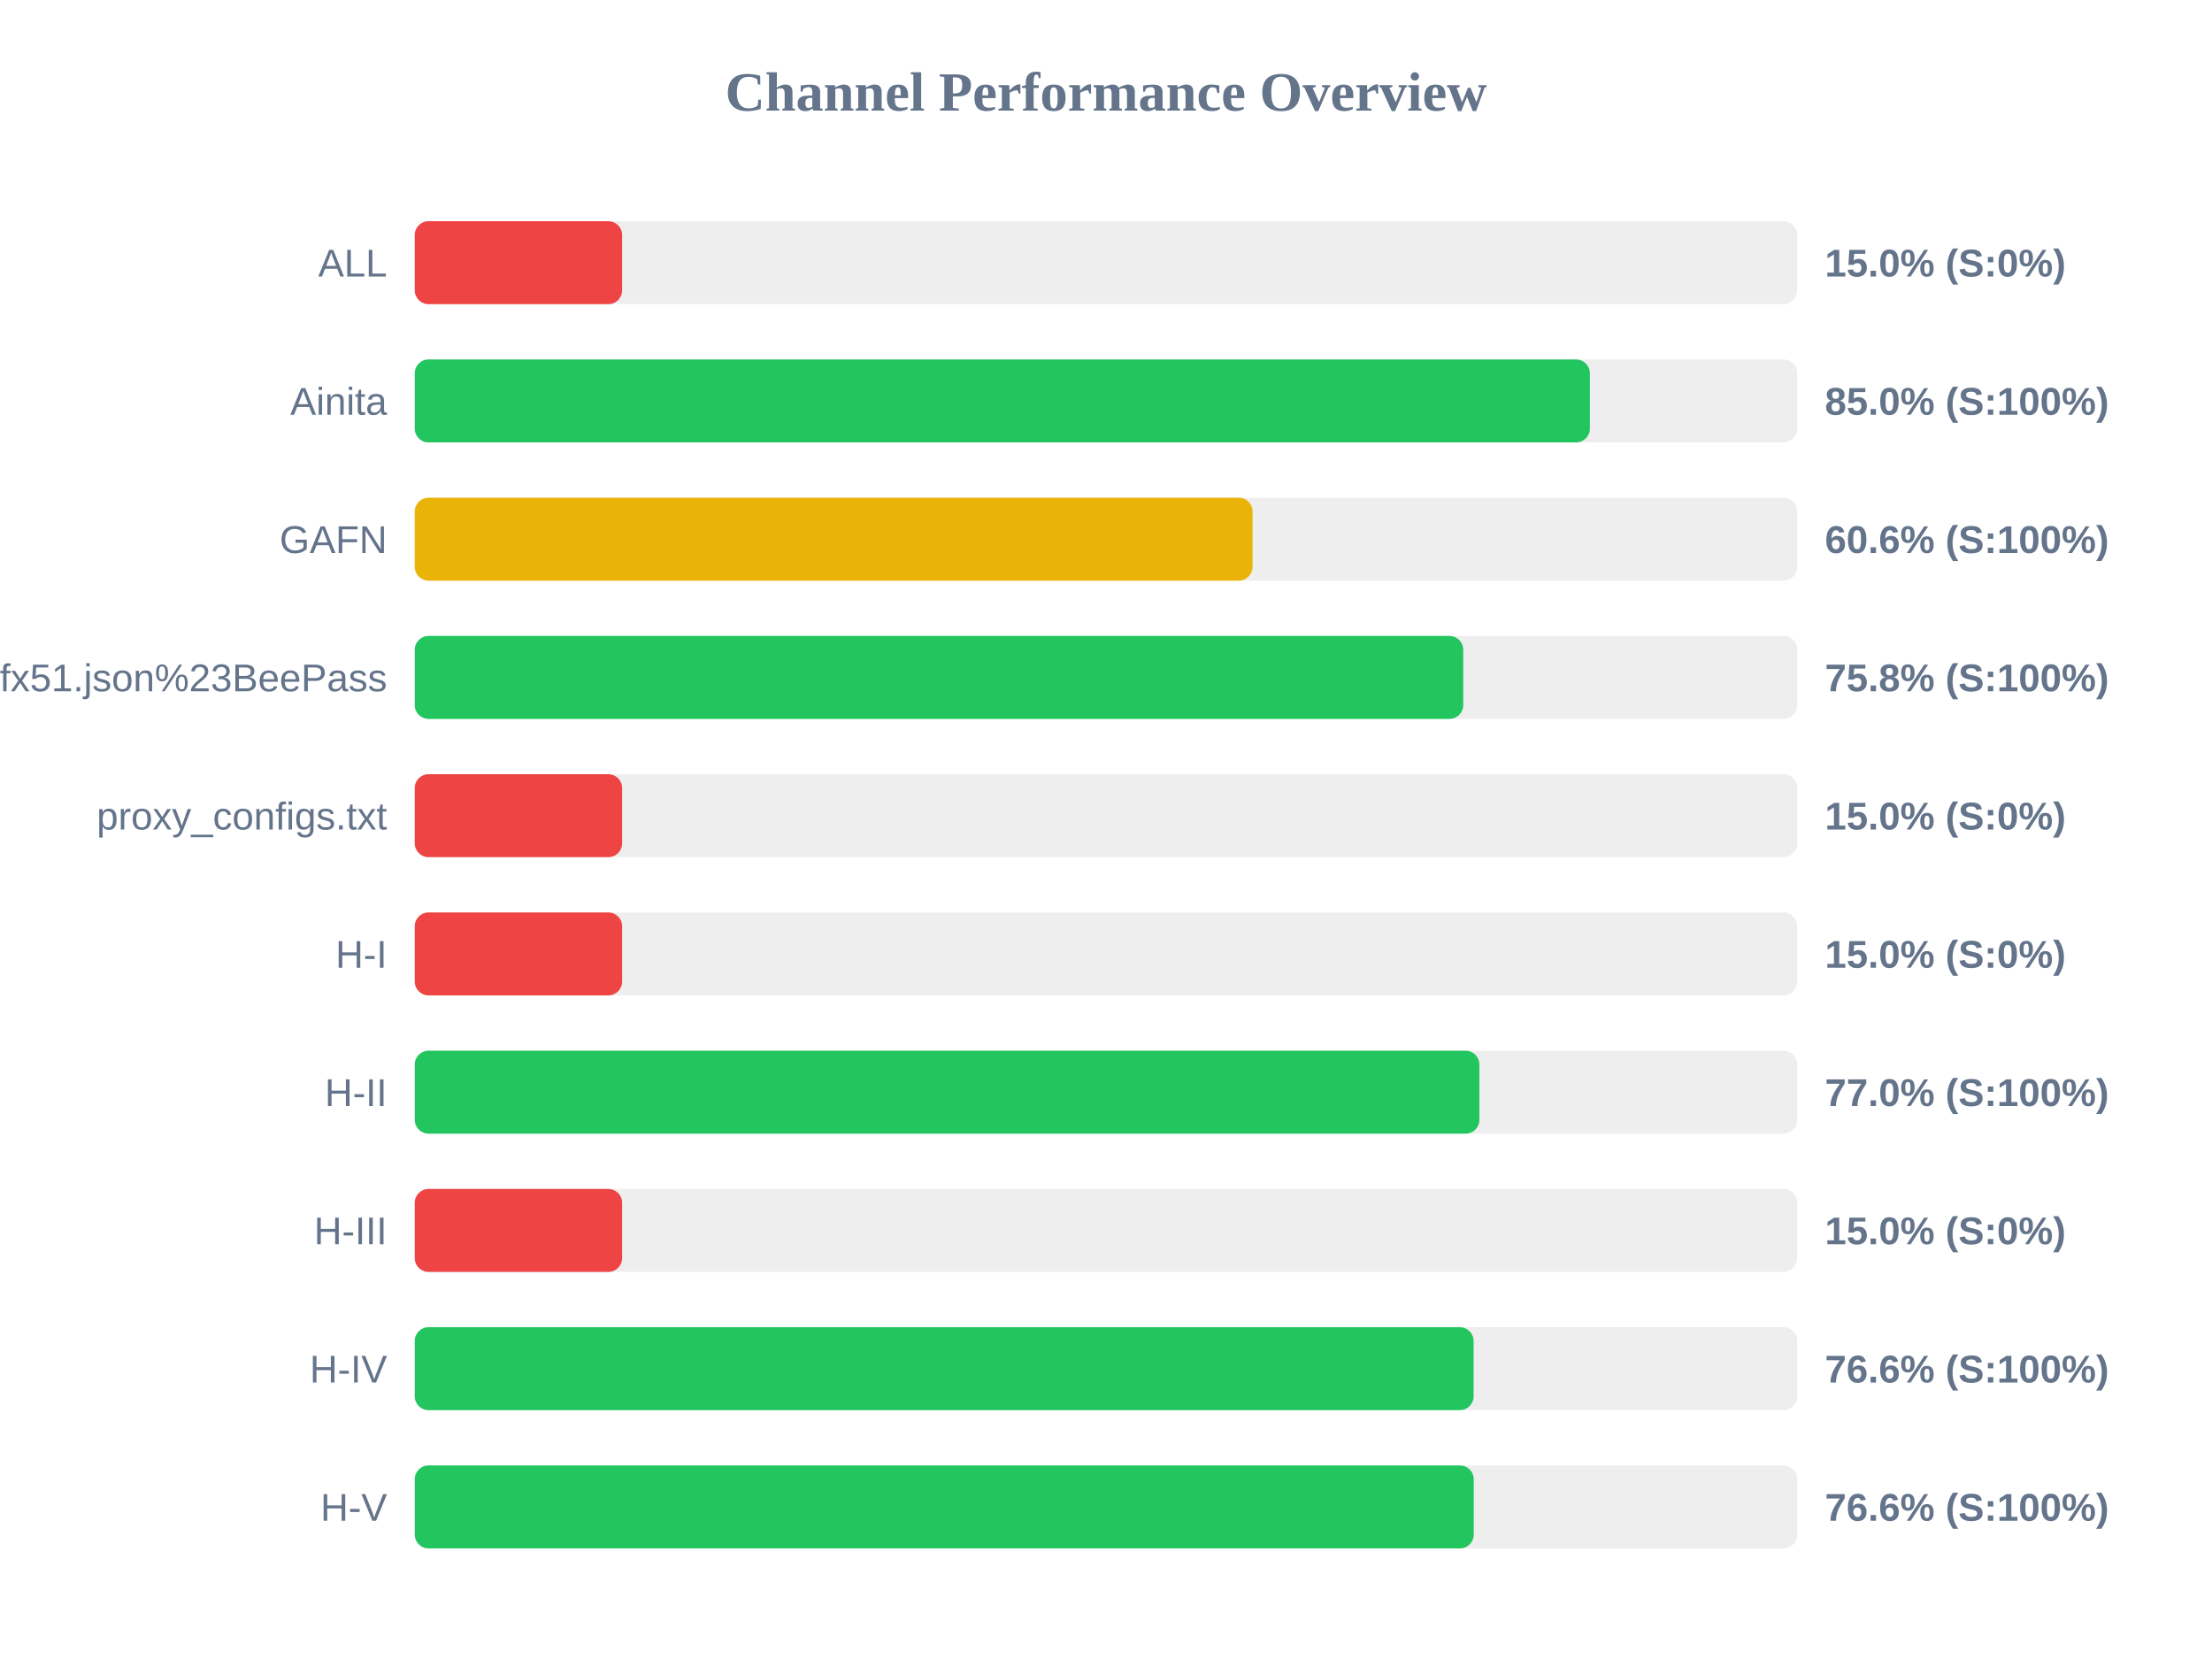
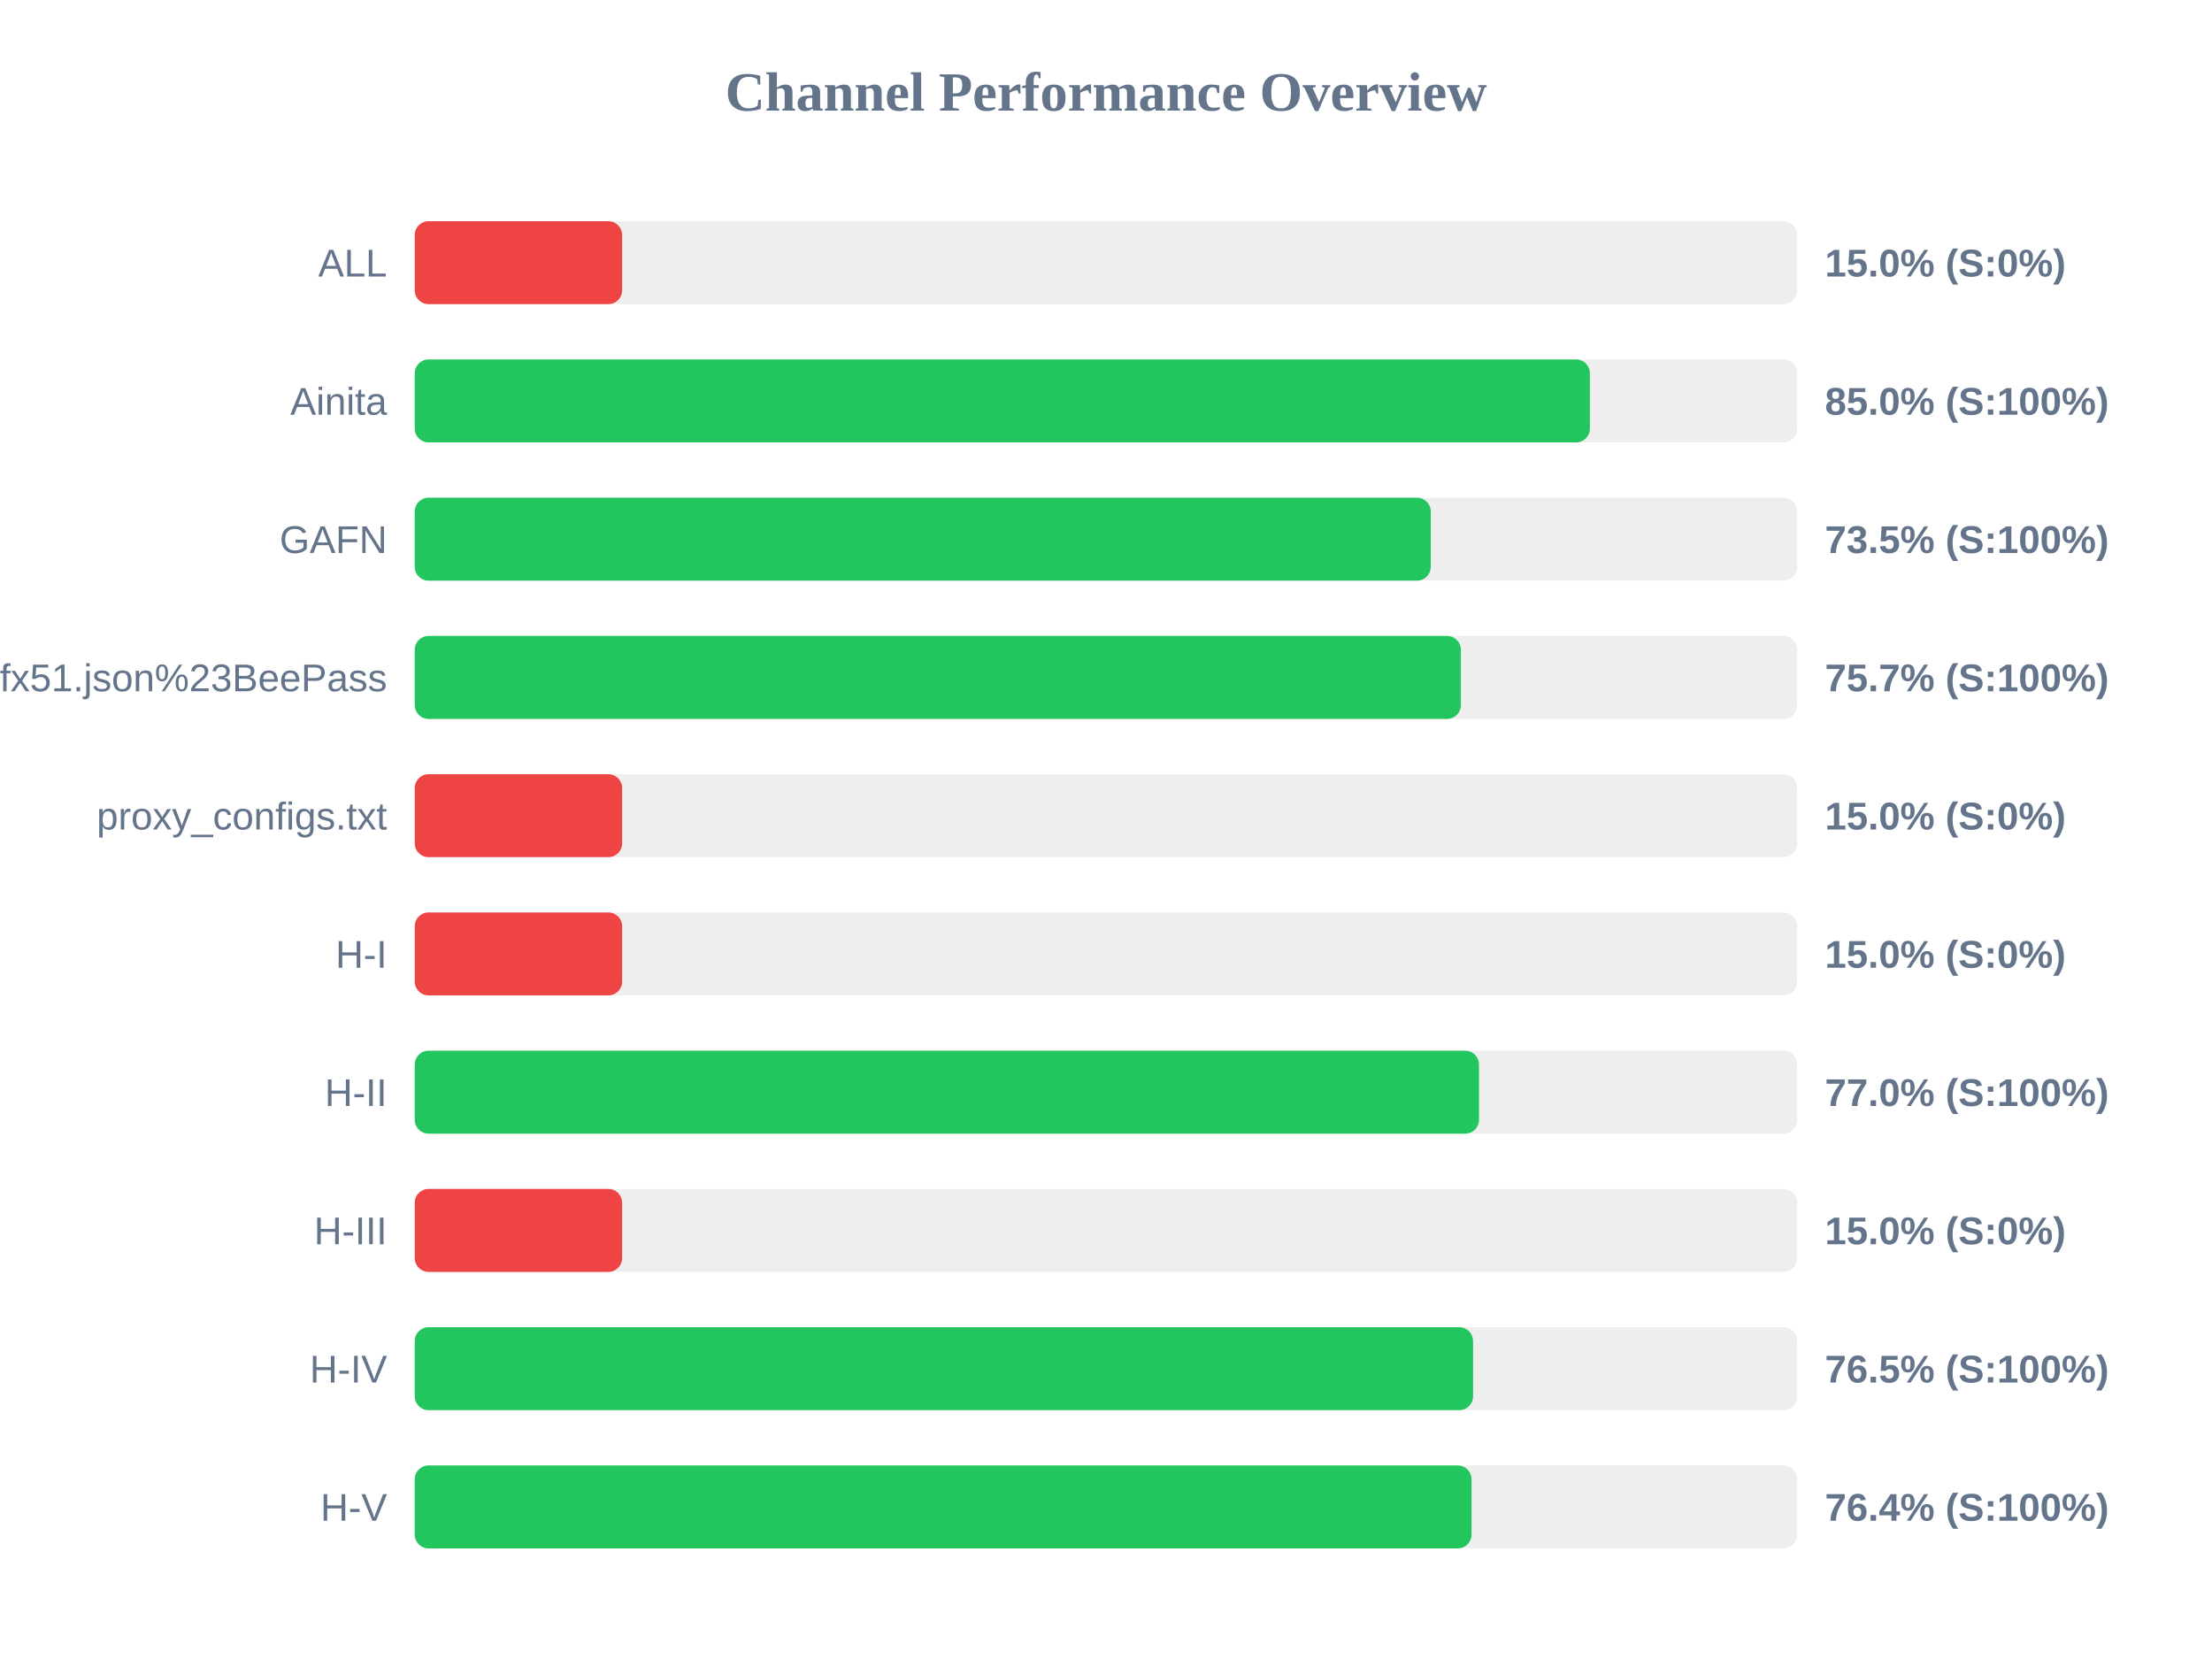
<svg xmlns="http://www.w3.org/2000/svg" width="800" height="600" version="1.1">
  <style>
        .row { font: 14px Arial; fill: #64748b; }
        .score { font: bold 14px Arial; fill: #64748b; }
    </style>
  <text x="400" y="40" text-anchor="middle" font-size="20px" font-weight="bold" fill="#64748b">Channel Performance Overview</text>
  <rect x="150" y="80" width="500" height="30" fill="#eee" rx="5" />
  <rect x="150" y="80" width="75.0" height="30" fill="#ef4444" rx="5" />
  <text x="140" y="100" text-anchor="end" class="row">ALL</text>
  <text x="660" y="100" text-anchor="start" class="score">15.0% (S:0%)</text>
  <rect x="150" y="130" width="500" height="30" fill="#eee" rx="5" />
  <rect x="150" y="130" width="425.0" height="30" fill="#22c55e" rx="5" />
  <text x="140" y="150" text-anchor="end" class="row">Ainita</text>
  <text x="660" y="150" text-anchor="start" class="score">85.0% (S:100%)</text>
  <rect x="150" y="180" width="500" height="30" fill="#eee" rx="5" />
-   <rect x="150" y="180" width="303.0" height="30" fill="#eab308" rx="5" />
+   <rect x="150" y="180" width="367.45" height="30" fill="#22c55e" rx="5" />
  <text x="140" y="200" text-anchor="end" class="row">GAFN</text>
-   <text x="660" y="200" text-anchor="start" class="score">60.6% (S:100%)</text>
+   <text x="660" y="200" text-anchor="start" class="score">73.5% (S:100%)</text>
  <rect x="150" y="230" width="500" height="30" fill="#eee" rx="5" />
-   <rect x="150" y="230" width="379.2" height="30" fill="#22c55e" rx="5" />
+   <rect x="150" y="230" width="378.35" height="30" fill="#22c55e" rx="5" />
  <text x="140" y="250" text-anchor="end" class="row">sub?s=ssconf%3A%2F%2Fs3.amazonaws.com%2Fbeedynconprd%2Fzf38bv6oxi1nv3wfkpmxyfl8yj5fargza3foantoalu16vznl0ckxx7bgf1ufx51.json%23BeePass</text>
-   <text x="660" y="250" text-anchor="start" class="score">75.8% (S:100%)</text>
+   <text x="660" y="250" text-anchor="start" class="score">75.7% (S:100%)</text>
  <rect x="150" y="280" width="500" height="30" fill="#eee" rx="5" />
  <rect x="150" y="280" width="75.0" height="30" fill="#ef4444" rx="5" />
  <text x="140" y="300" text-anchor="end" class="row">proxy_configs.txt</text>
  <text x="660" y="300" text-anchor="start" class="score">15.0% (S:0%)</text>
  <rect x="150" y="330" width="500" height="30" fill="#eee" rx="5" />
  <rect x="150" y="330" width="75.0" height="30" fill="#ef4444" rx="5" />
  <text x="140" y="350" text-anchor="end" class="row">H-I</text>
  <text x="660" y="350" text-anchor="start" class="score">15.0% (S:0%)</text>
  <rect x="150" y="380" width="500" height="30" fill="#eee" rx="5" />
-   <rect x="150" y="380" width="385.05" height="30" fill="#22c55e" rx="5" />
+   <rect x="150" y="380" width="384.9" height="30" fill="#22c55e" rx="5" />
  <text x="140" y="400" text-anchor="end" class="row">H-II</text>
  <text x="660" y="400" text-anchor="start" class="score">77.0% (S:100%)</text>
  <rect x="150" y="430" width="500" height="30" fill="#eee" rx="5" />
  <rect x="150" y="430" width="75.0" height="30" fill="#ef4444" rx="5" />
  <text x="140" y="450" text-anchor="end" class="row">H-III</text>
  <text x="660" y="450" text-anchor="start" class="score">15.0% (S:0%)</text>
  <rect x="150" y="480" width="500" height="30" fill="#eee" rx="5" />
-   <rect x="150" y="480" width="382.95" height="30" fill="#22c55e" rx="5" />
+   <rect x="150" y="480" width="382.75" height="30" fill="#22c55e" rx="5" />
  <text x="140" y="500" text-anchor="end" class="row">H-IV</text>
-   <text x="660" y="500" text-anchor="start" class="score">76.6% (S:100%)</text>
+   <text x="660" y="500" text-anchor="start" class="score">76.5% (S:100%)</text>
  <rect x="150" y="530" width="500" height="30" fill="#eee" rx="5" />
-   <rect x="150" y="530" width="383.0" height="30" fill="#22c55e" rx="5" />
+   <rect x="150" y="530" width="382.2" height="30" fill="#22c55e" rx="5" />
  <text x="140" y="550" text-anchor="end" class="row">H-V</text>
-   <text x="660" y="550" text-anchor="start" class="score">76.6% (S:100%)</text>
+   <text x="660" y="550" text-anchor="start" class="score">76.4% (S:100%)</text>
</svg>
